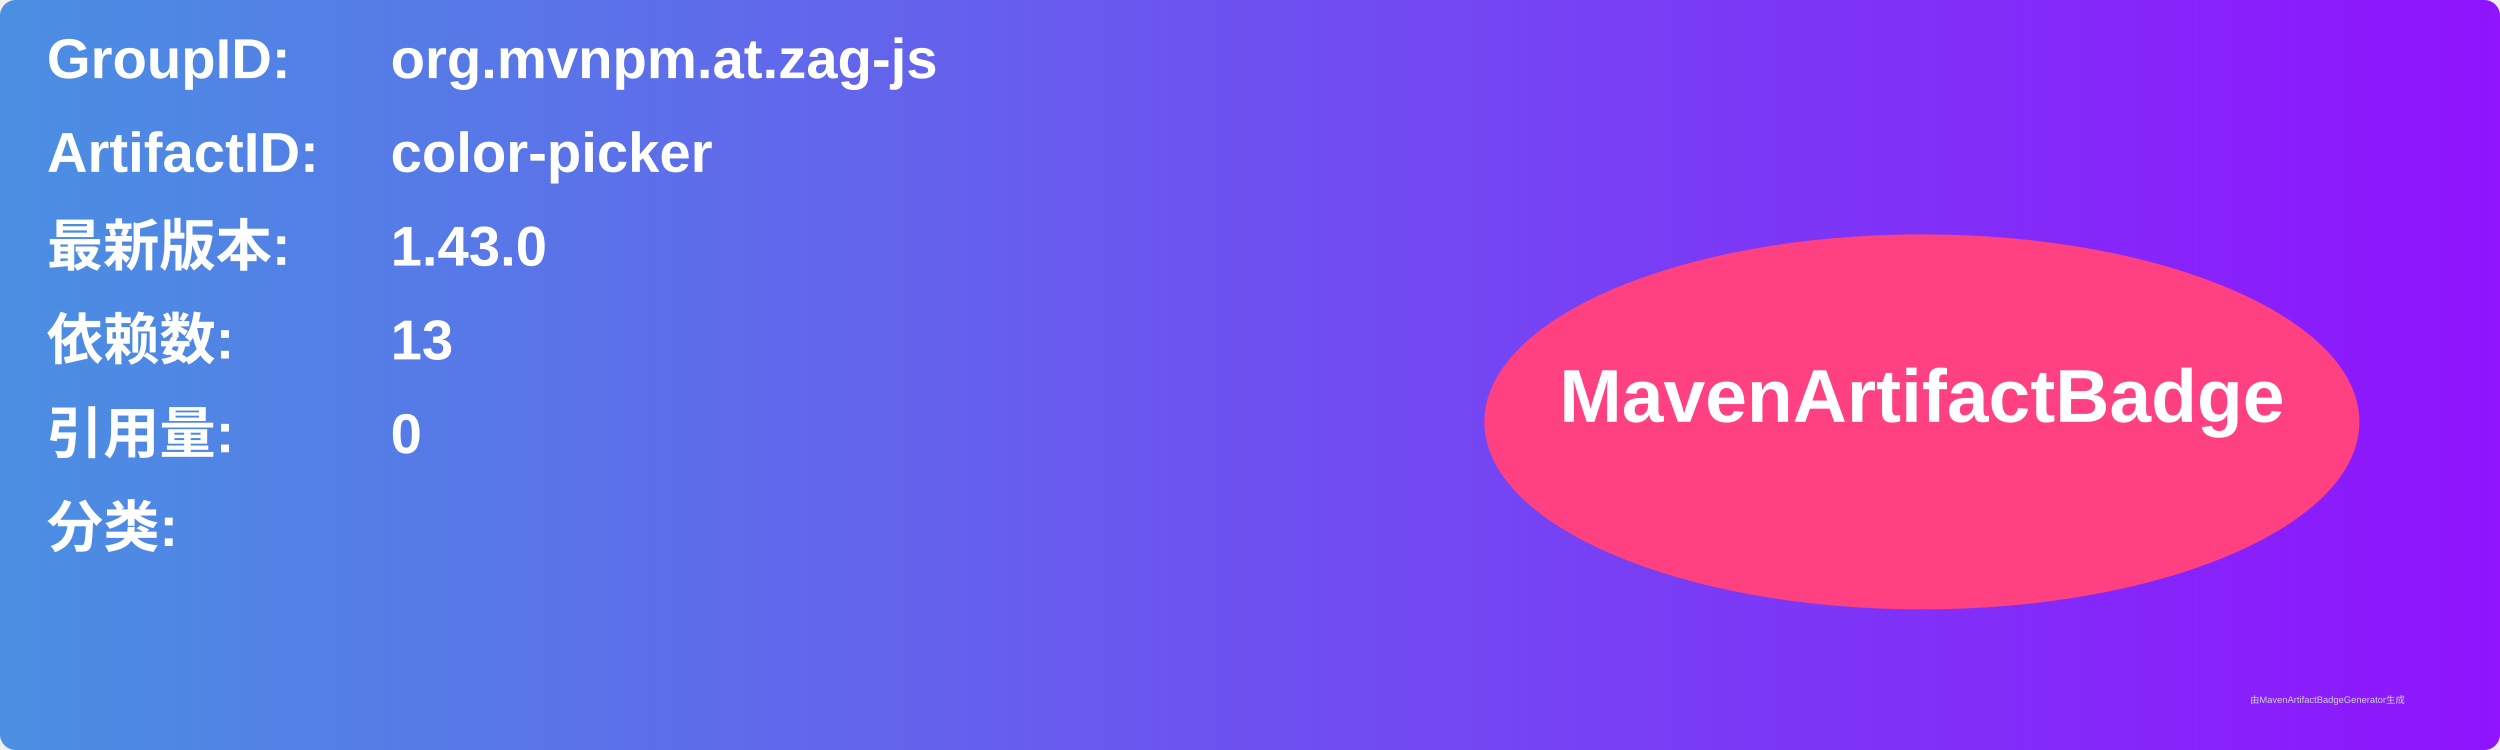
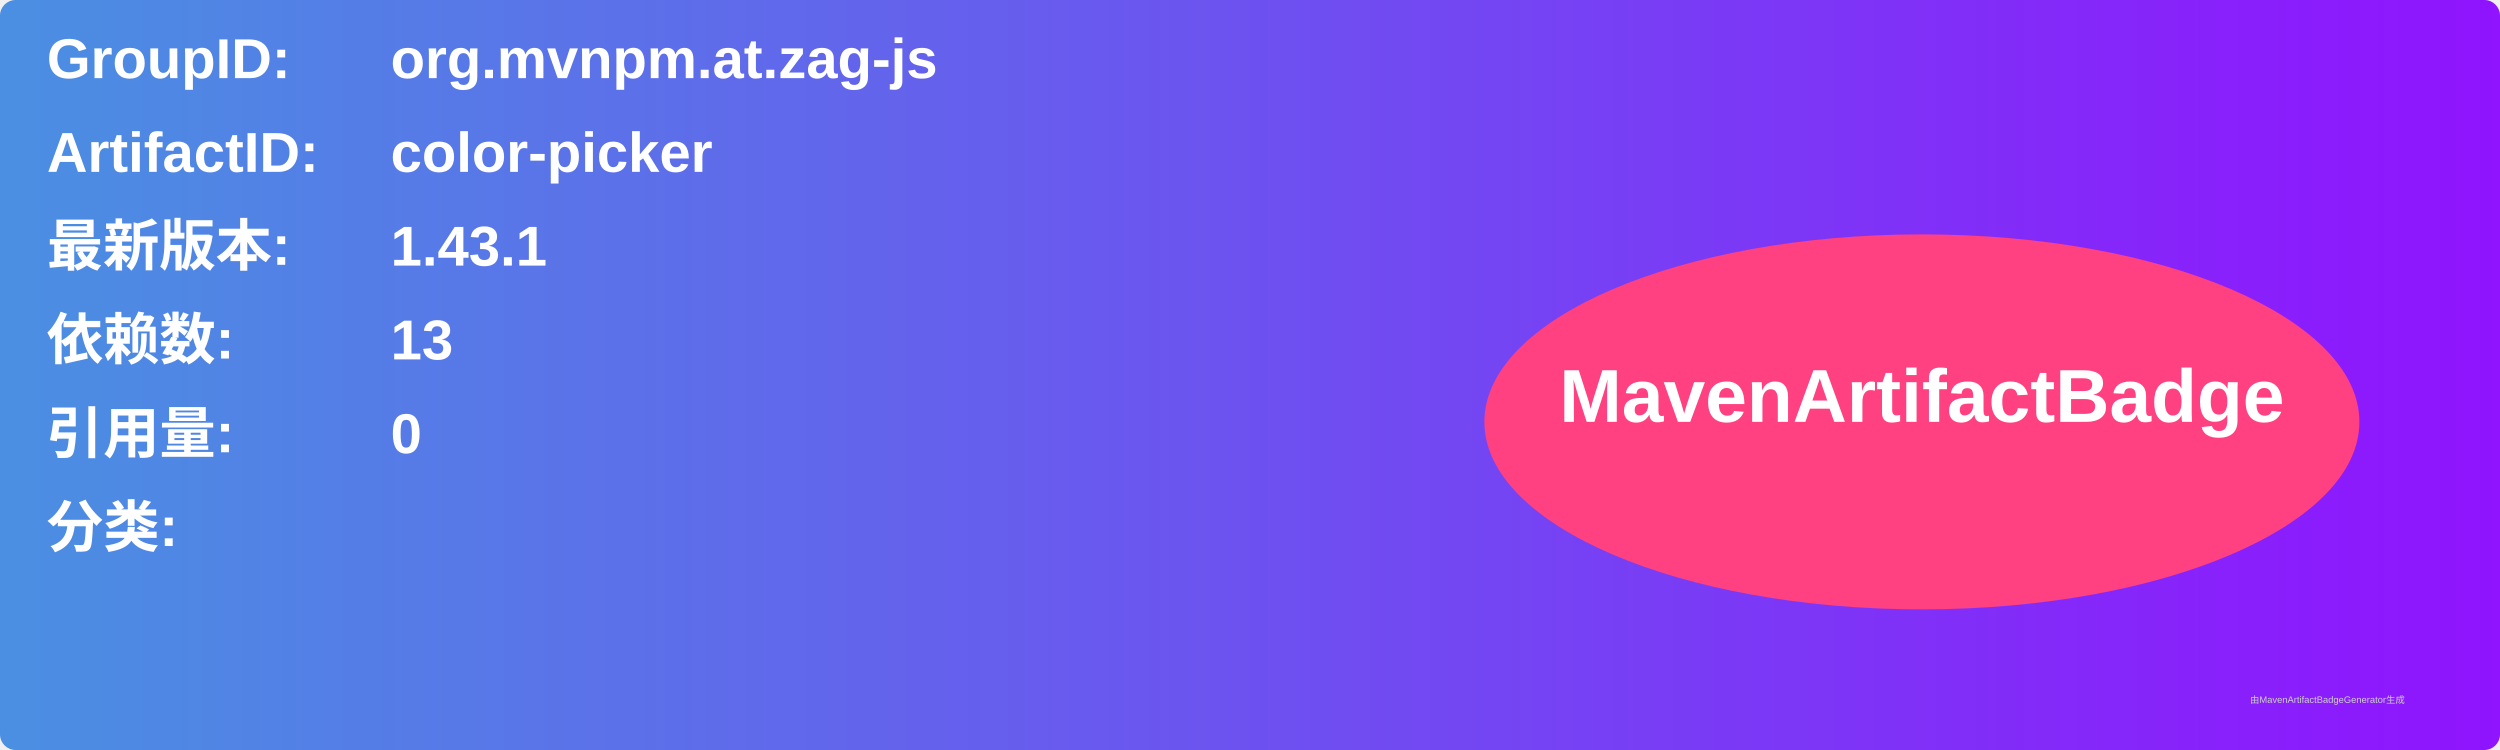
<svg xmlns="http://www.w3.org/2000/svg" width="800" height="240" viewBox="0 0 800 240">
  <linearGradient id="grad" x1="0%" y1="0%" x2="100%" y2="0%">
    <stop offset="0%" stop-color="#4a90e2" />
    <stop offset="100%" stop-color="#9013fe" />
  </linearGradient>
  <rect width="100%" height="100%" rx="5" ry="5" fill="url(#grad)" />
  <g transform="translate(15, 15)">
    <text x="0" y="10" font-family="Arial" font-size="18" fill="white" font-weight="bold" width="260">GroupID:</text>
    <text x="110" y="10" font-family="Arial" font-size="18" fill="white" font-weight="bold" width="460">org.mvnpm.at.zag-js</text>
    <text x="0" y="40" font-family="Arial" font-size="18" fill="white" font-weight="bold" width="260">ArtifactID:</text>
    <text x="110" y="40" font-family="Arial" font-size="18" fill="white" font-weight="bold" width="460">color-picker</text>
    <text x="0" y="70" font-family="Arial" font-size="18" fill="white" font-weight="bold">最新版本:</text>
    <text x="110" y="70" font-family="Arial" font-size="18" fill="white" font-weight="bold">
-       <tspan font-weight="bold">1.43.0</tspan>
+       <tspan font-weight="bold">1.43.1</tspan>
    </text>
    <text x="0" y="100" font-family="Arial" font-size="18" fill="white" font-weight="bold">依赖数: </text>
    <text x="110" y="100" font-family="Arial" font-size="18" fill="white">
      <tspan font-weight="bold">13</tspan>
    </text>
    <text x="0" y="130" font-family="Arial" font-size="18" fill="white" font-weight="bold">引用量: </text>
    <text x="110" y="130" font-family="Arial" font-size="18" fill="white">
      <tspan font-weight="bold">0</tspan>
    </text>
    <text x="0" y="160" font-family="Arial" font-size="18" fill="white" font-weight="bold">分类:</text>
    <text x="10" y="190" font-family="Arial" font-size="10" fill="white">
      <tspan font-weight="bold" />
    </text>
    <ellipse cx="600" cy="120" rx="140" ry="60" fill="#ff4081" />
    <text x="600" y="120" text-anchor="middle" font-family="Arial" font-size="24" fill="white" font-weight="bold">MavenArtifactBadge</text>
  </g>
  <text x="720" y="225" font-family="Arial" font-size="3" fill="#d0d0d0">由MavenArtifactBadgeGenerator生成</text>
</svg>
